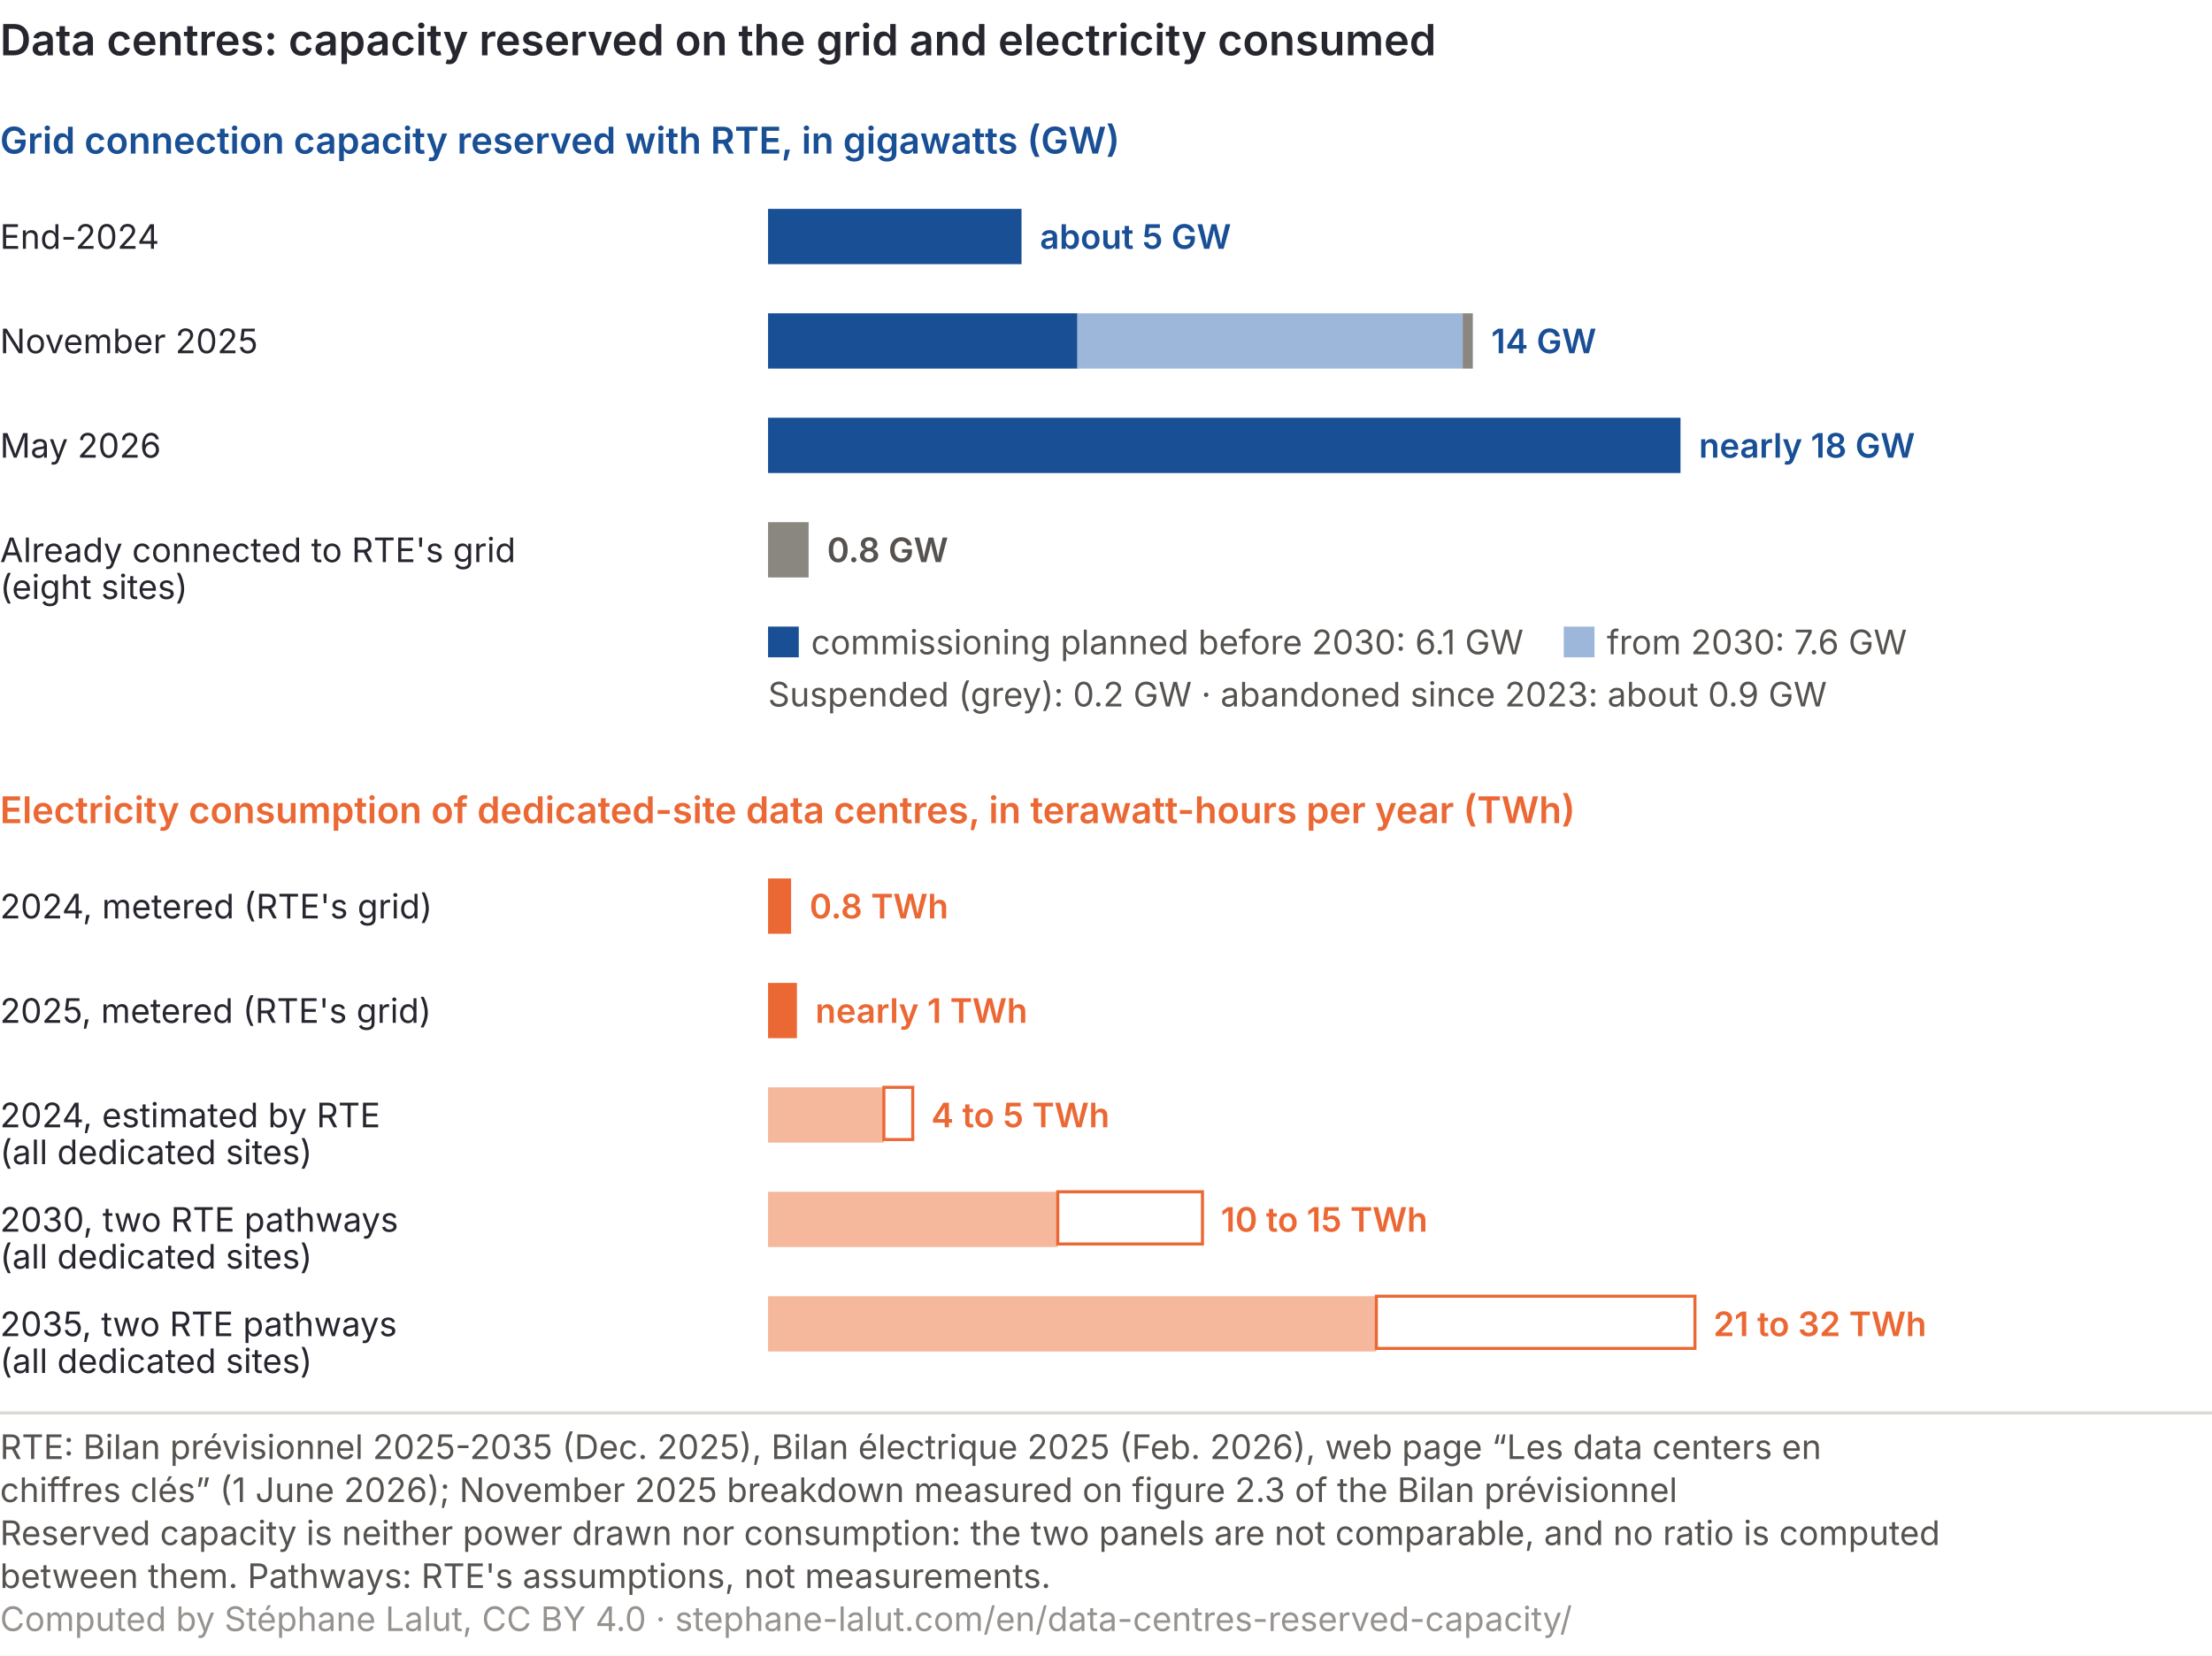
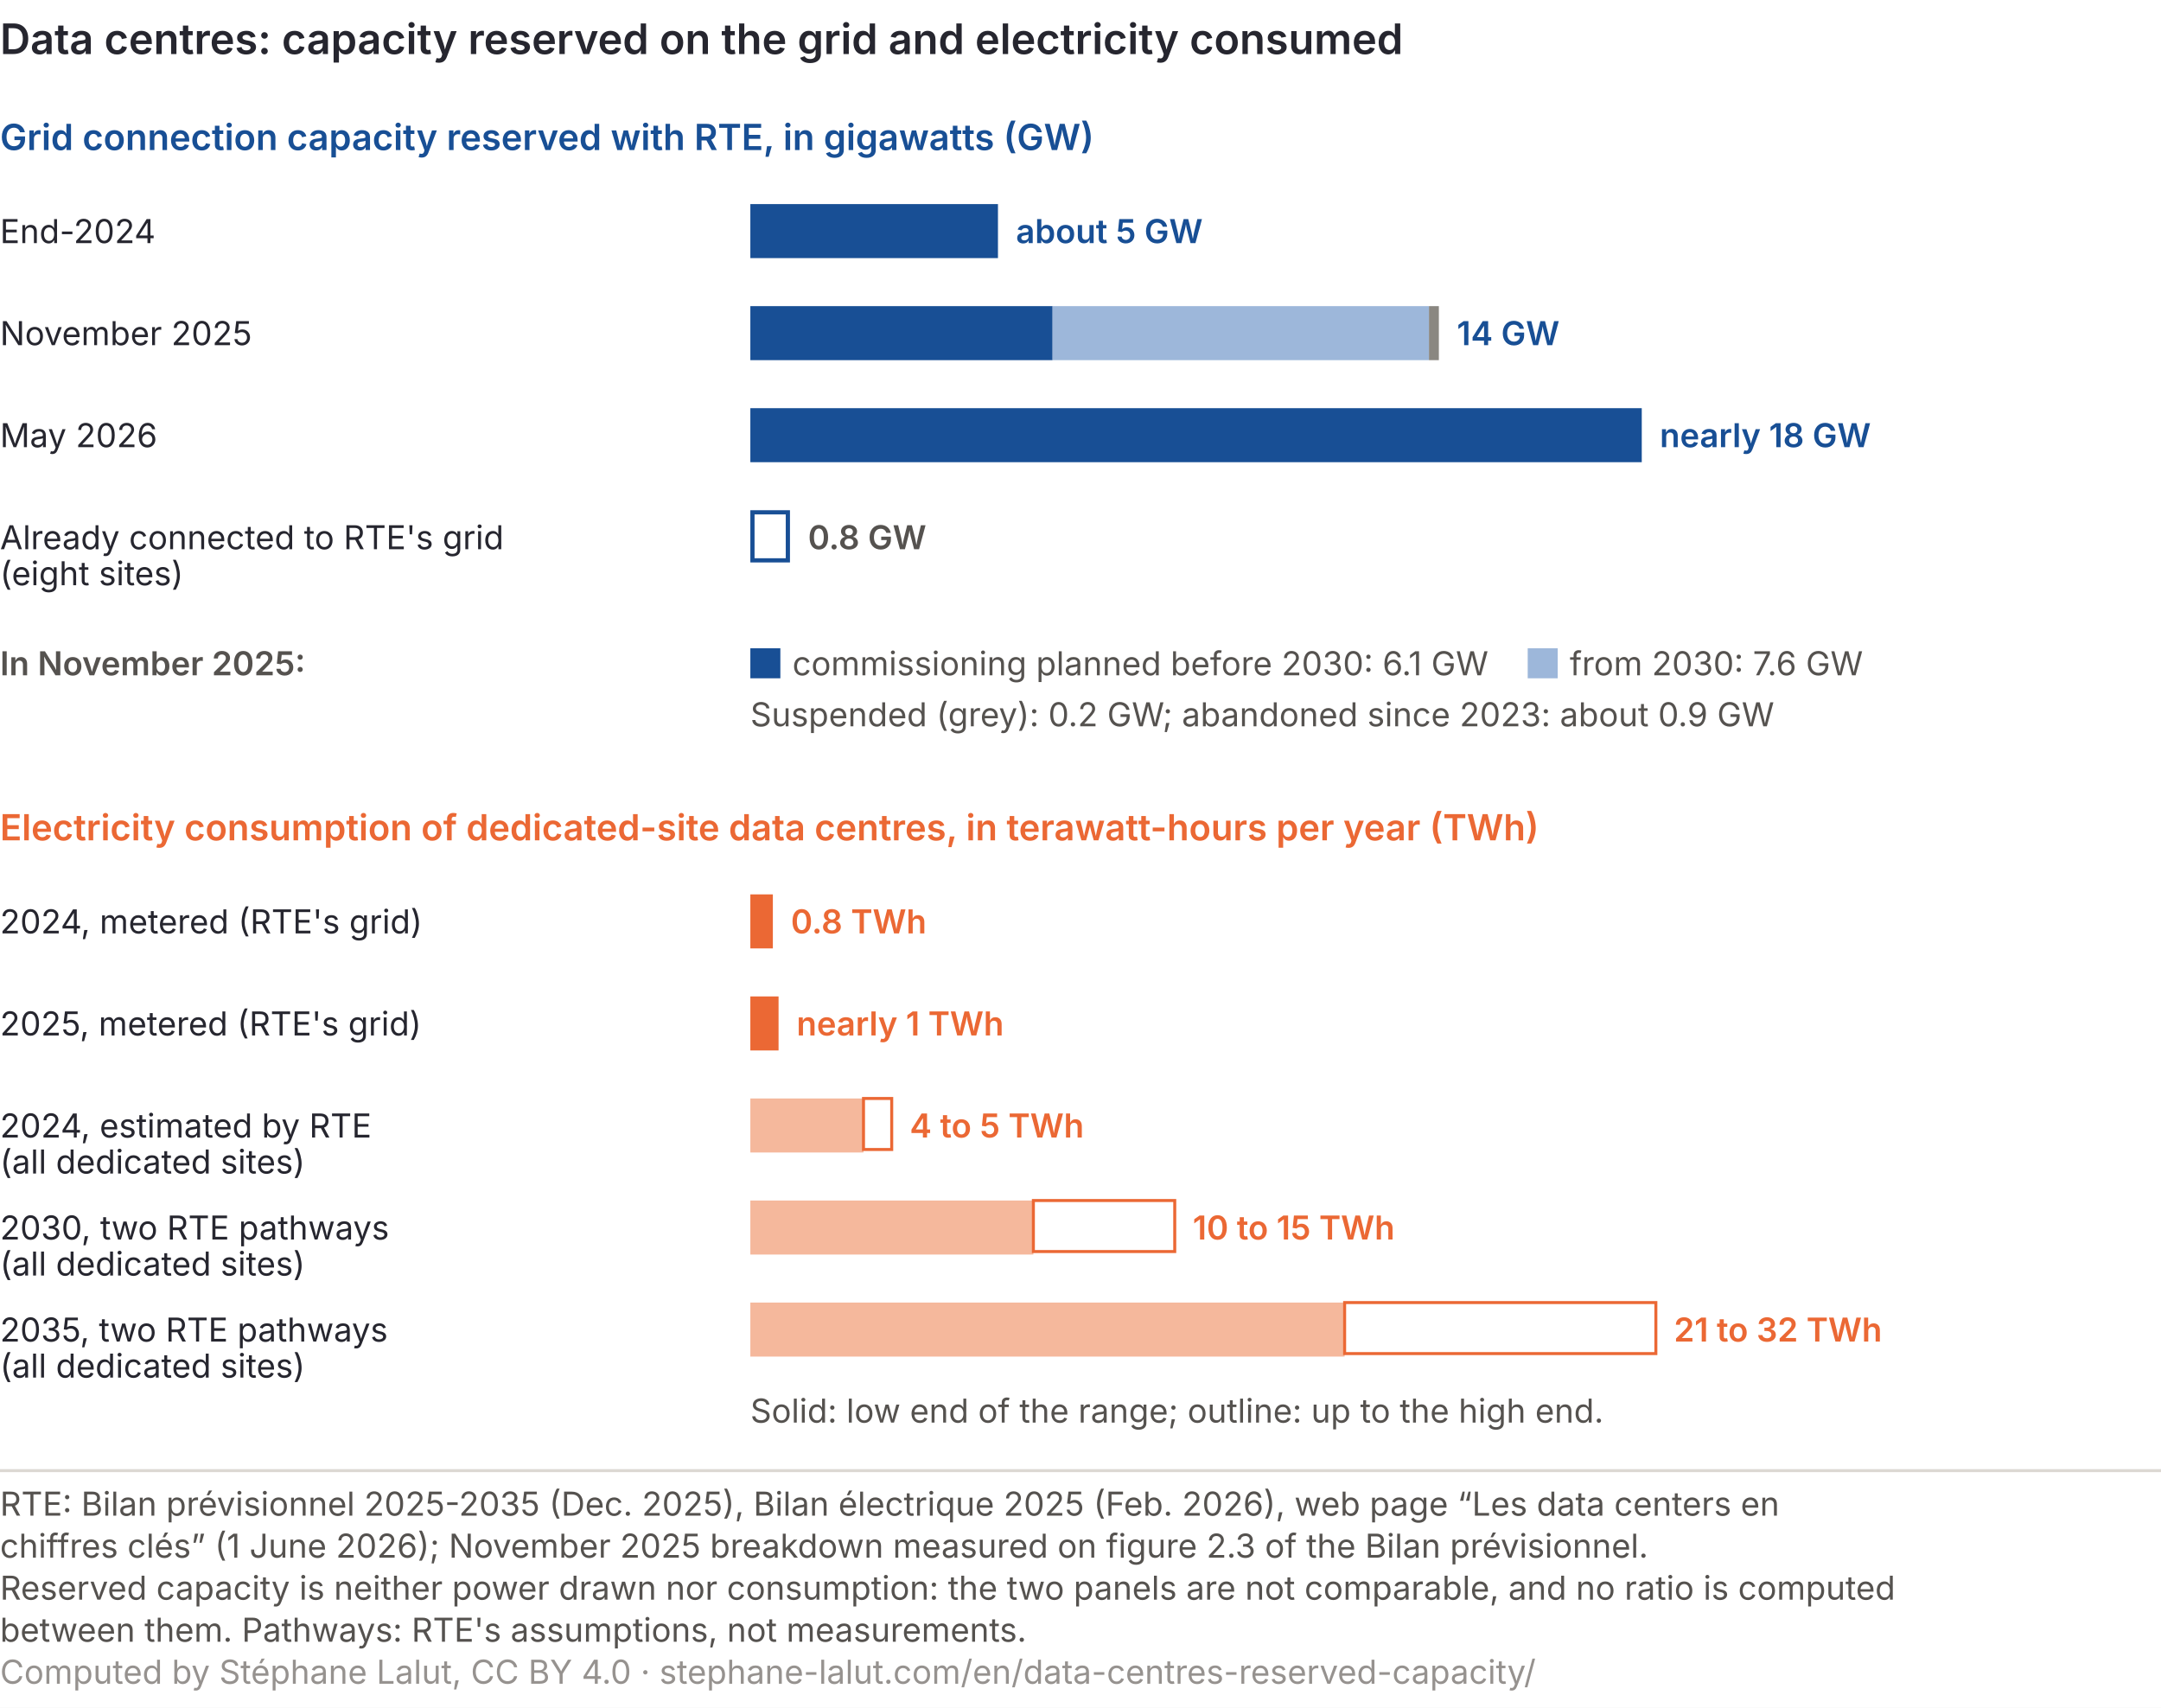
- <svg xmlns="http://www.w3.org/2000/svg" viewBox="0 0 720 539" role="img" font-variant-numeric="tabular-nums" aria-labelledby="dtc-t dtc-d" font-family="Inter, 'Helvetica Neue', Arial, sans-serif">
-   <rect width="720" height="539" fill="#ffffff" />
+ <svg xmlns="http://www.w3.org/2000/svg" viewBox="0 0 720 569" role="img" font-variant-numeric="tabular-nums" aria-labelledby="dtc-t dtc-d" font-family="Inter, 'Helvetica Neue', Arial, sans-serif">
+   <rect width="720" height="569" fill="#ffffff" />
  <text x="0" y="18" font-size="14" font-weight="600" fill="#26262f">Data centres: capacity reserved on the grid and electricity consumed</text>
  <text x="0" y="50" font-size="12" font-weight="600" fill="#184f95">Grid connection capacity reserved with RTE, in gigawatts (GW)</text>
  <text x="0" y="81" font-size="11" fill="#26262f">End-2024</text>
  <rect x="250.0" y="68.0" width="82.5" height="18" fill="#184f95" />
-   <text x="338.5" y="81" font-size="11" font-weight="600" fill="#184f95">about 5 GW</text>
+   <text x="338.5" y="81" font-size="11" font-weight="600" fill="#184f95">about 5 GW</text>
  <text x="0" y="115" font-size="11" fill="#26262f">November 2025</text>
  <rect x="250.0" y="102.0" width="100.7" height="18" fill="#184f95" />
  <rect x="350.7" y="102.0" width="125.4" height="18" fill="#9db7da" />
  <rect x="476.1" y="102.0" width="3.3" height="18" fill="#8a8781" />
-   <text x="485.4" y="115" font-size="11" font-weight="600" fill="#184f95">14 GW</text>
+   <text x="485.4" y="115" font-size="11" font-weight="600" fill="#184f95">14 GW</text>
  <text x="0" y="149" font-size="11" fill="#26262f">May 2026</text>
  <rect x="250.0" y="136.0" width="297.0" height="18" fill="#184f95" />
-   <text x="553.0" y="149" font-size="11" font-weight="600" fill="#184f95">nearly 18 GW</text>
+   <text x="553.0" y="149" font-size="11" font-weight="600" fill="#184f95">nearly 18 GW</text>
  <text x="0" y="183" font-size="11" fill="#26262f">Already connected to RTE's grid</text>
  <text x="0" y="195" font-size="11" fill="#26262f">(eight sites)</text>
-   <rect x="250.0" y="170.0" width="13.2" height="18" fill="#8a8781" />
-   <text x="269.2" y="183" font-size="11" font-weight="600" fill="#55524f">0.8 GW</text>
-   <rect x="250" y="204" width="10" height="10" fill="#184f95" />
-   <text x="264" y="213" font-size="11" fill="#55524f">commissioning planned before 2030: 6.1 GW</text>
-   <rect x="509" y="204" width="10" height="10" fill="#9db7da" />
-   <text x="523" y="213" font-size="11" fill="#55524f">from 2030: 7.6 GW</text>
-   <text x="250" y="230" font-size="11" fill="#55524f">Suspended (grey): 0.2 GW · abandoned since 2023: about 0.9 GW</text>
-   <text x="0" y="268" font-size="12" font-weight="600" fill="#eb6834">Electricity consumption of dedicated-site data centres, in terawatt-hours per year (TWh)</text>
-   <text x="0" y="299" font-size="11" fill="#26262f">2024, metered (RTE's grid)</text>
-   <rect x="250.0" y="286.0" width="7.5" height="18" fill="#eb6834" />
-   <text x="263.5" y="299" font-size="11" font-weight="600" fill="#eb6834">0.8 TWh</text>
-   <text x="0" y="333" font-size="11" fill="#26262f">2025, metered (RTE's grid)</text>
-   <rect x="250.0" y="320.0" width="9.4" height="18" fill="#eb6834" />
-   <text x="265.4" y="333" font-size="11" font-weight="600" fill="#eb6834">nearly 1 TWh</text>
-   <text x="0" y="367" font-size="11" fill="#26262f">2024, estimated by RTE</text>
-   <text x="0" y="379" font-size="11" fill="#26262f">(all dedicated sites)</text>
-   <rect x="250.0" y="354.0" width="37.7" height="18" fill="#f5b89c" />
-   <rect x="287.7" y="354" width="9.4" height="17" fill="#ffffff" stroke="#eb6834" stroke-width="1" />
-   <text x="303.1" y="367" font-size="11" font-weight="600" fill="#eb6834">4 to 5 TWh</text>
-   <text x="0" y="401" font-size="11" fill="#26262f">2030, two RTE pathways</text>
-   <text x="0" y="413" font-size="11" fill="#26262f">(all dedicated sites)</text>
-   <rect x="250.0" y="388.0" width="94.3" height="18" fill="#f5b89c" />
-   <rect x="344.3" y="388" width="47.1" height="17" fill="#ffffff" stroke="#eb6834" stroke-width="1" />
-   <text x="397.4" y="401" font-size="11" font-weight="600" fill="#eb6834">10 to 15 TWh</text>
-   <text x="0" y="435" font-size="11" fill="#26262f">2035, two RTE pathways</text>
-   <text x="0" y="447" font-size="11" fill="#26262f">(all dedicated sites)</text>
-   <rect x="250.0" y="422.0" width="198.0" height="18" fill="#f5b89c" />
-   <rect x="448.0" y="422" width="103.7" height="17" fill="#ffffff" stroke="#eb6834" stroke-width="1" />
-   <text x="557.7" y="435" font-size="11" font-weight="600" fill="#eb6834">21 to 32 TWh</text>
-   <line x1="0" y1="460.0" x2="720" y2="460.0" stroke="#dcd8d3" />
-   <text class="pied-source" x="0" y="475.0" font-size="11" fill="#55524f">RTE: Bilan prévisionnel 2025-2035 (Dec. 2025), Bilan électrique 2025 (Feb. 2026), web page “Les data centers en</text>
-   <text class="pied-source" x="0" y="489.0" font-size="11" fill="#55524f">chiffres clés” (1 June 2026); November 2025 breakdown measured on figure 2.3 of the Bilan prévisionnel</text>
-   <text class="pied-note" x="0" y="503.0" font-size="11" fill="#55524f">Reserved capacity is neither power drawn nor consumption: the two panels are not comparable, and no ratio is computed</text>
-   <text class="pied-note" x="0" y="517.0" font-size="11" fill="#55524f">between them. Pathways: RTE's assumptions, not measurements.</text>
-   <text class="pied-licence" x="0" y="531.0" font-size="11" fill="#96928f">Computed by Stéphane Lalut, CC BY 4.0 · stephane-lalut.com/en/data-centres-reserved-capacity/</text>
+   <rect x="250.7" y="170.7" width="11.8" height="16" fill="#ffffff" stroke="#184f95" stroke-width="1.4" />
+   <text x="269.2" y="183" font-size="11" font-weight="600" fill="#55524f">0.8 GW</text>
+   <text x="0" y="225" font-size="11" font-weight="600" fill="#55524f">In November 2025:</text>
+   <rect x="250" y="216" width="10" height="10" fill="#184f95" />
+   <text x="264" y="225" font-size="11" fill="#55524f">commissioning planned before 2030: 6.1 GW</text>
+   <rect x="509" y="216" width="10" height="10" fill="#9db7da" />
+   <text x="523" y="225" font-size="11" fill="#55524f">from 2030: 7.6 GW</text>
+   <text x="250" y="242" font-size="11" fill="#55524f">Suspended (grey): 0.2 GW; abandoned since 2023: about 0.9 GW</text>
+   <text x="0" y="280" font-size="12" font-weight="600" fill="#eb6834">Electricity consumption of dedicated-site data centres, in terawatt-hours per year (TWh)</text>
+   <text x="0" y="311" font-size="11" fill="#26262f">2024, metered (RTE's grid)</text>
+   <rect x="250.0" y="298.0" width="7.5" height="18" fill="#eb6834" />
+   <text x="263.5" y="311" font-size="11" font-weight="600" fill="#eb6834">0.8 TWh</text>
+   <text x="0" y="345" font-size="11" fill="#26262f">2025, metered (RTE's grid)</text>
+   <rect x="250.0" y="332.0" width="9.4" height="18" fill="#eb6834" />
+   <text x="265.4" y="345" font-size="11" font-weight="600" fill="#eb6834">nearly 1 TWh</text>
+   <text x="0" y="379" font-size="11" fill="#26262f">2024, estimated by RTE</text>
+   <text x="0" y="391" font-size="11" fill="#26262f">(all dedicated sites)</text>
+   <rect x="250.0" y="366.0" width="37.7" height="18" fill="#f5b89c" />
+   <rect x="287.7" y="366" width="9.4" height="17" fill="#ffffff" stroke="#eb6834" stroke-width="1" />
+   <text x="303.1" y="379" font-size="11" font-weight="600" fill="#eb6834">4 to 5 TWh</text>
+   <text x="0" y="413" font-size="11" fill="#26262f">2030, two RTE pathways</text>
+   <text x="0" y="425" font-size="11" fill="#26262f">(all dedicated sites)</text>
+   <rect x="250.0" y="400.0" width="94.3" height="18" fill="#f5b89c" />
+   <rect x="344.3" y="400" width="47.1" height="17" fill="#ffffff" stroke="#eb6834" stroke-width="1" />
+   <text x="397.4" y="413" font-size="11" font-weight="600" fill="#eb6834">10 to 15 TWh</text>
+   <text x="0" y="447" font-size="11" fill="#26262f">2035, two RTE pathways</text>
+   <text x="0" y="459" font-size="11" fill="#26262f">(all dedicated sites)</text>
+   <rect x="250.0" y="434.0" width="198.0" height="18" fill="#f5b89c" />
+   <rect x="448.0" y="434" width="103.7" height="17" fill="#ffffff" stroke="#eb6834" stroke-width="1" />
+   <text x="557.7" y="447" font-size="11" font-weight="600" fill="#eb6834">21 to 32 TWh</text>
+   <text x="250" y="474" font-size="11" fill="#55524f">Solid: low end of the range; outline: up to the high end.</text>
+   <line x1="0" y1="490.0" x2="720" y2="490.0" stroke="#dcd8d3" />
+   <text class="pied-source" x="0" y="505.0" font-size="11" fill="#55524f">RTE: Bilan prévisionnel 2025-2035 (Dec. 2025), Bilan électrique 2025 (Feb. 2026), web page “Les data centers en</text>
+   <text class="pied-source" x="0" y="519.0" font-size="11" fill="#55524f">chiffres clés” (1 June 2026); November 2025 breakdown measured on figure 2.3 of the Bilan prévisionnel.</text>
+   <text class="pied-note" x="0" y="533.0" font-size="11" fill="#55524f">Reserved capacity is neither power drawn nor consumption: the two panels are not comparable, and no ratio is computed</text>
+   <text class="pied-note" x="0" y="547.0" font-size="11" fill="#55524f">between them. Pathways: RTE's assumptions, not measurements.</text>
+   <text class="pied-licence" x="0" y="561.0" font-size="11" fill="#96928f">Computed by Stéphane Lalut, CC BY 4.0 · stephane-lalut.com/en/data-centres-reserved-capacity/</text>
</svg>
